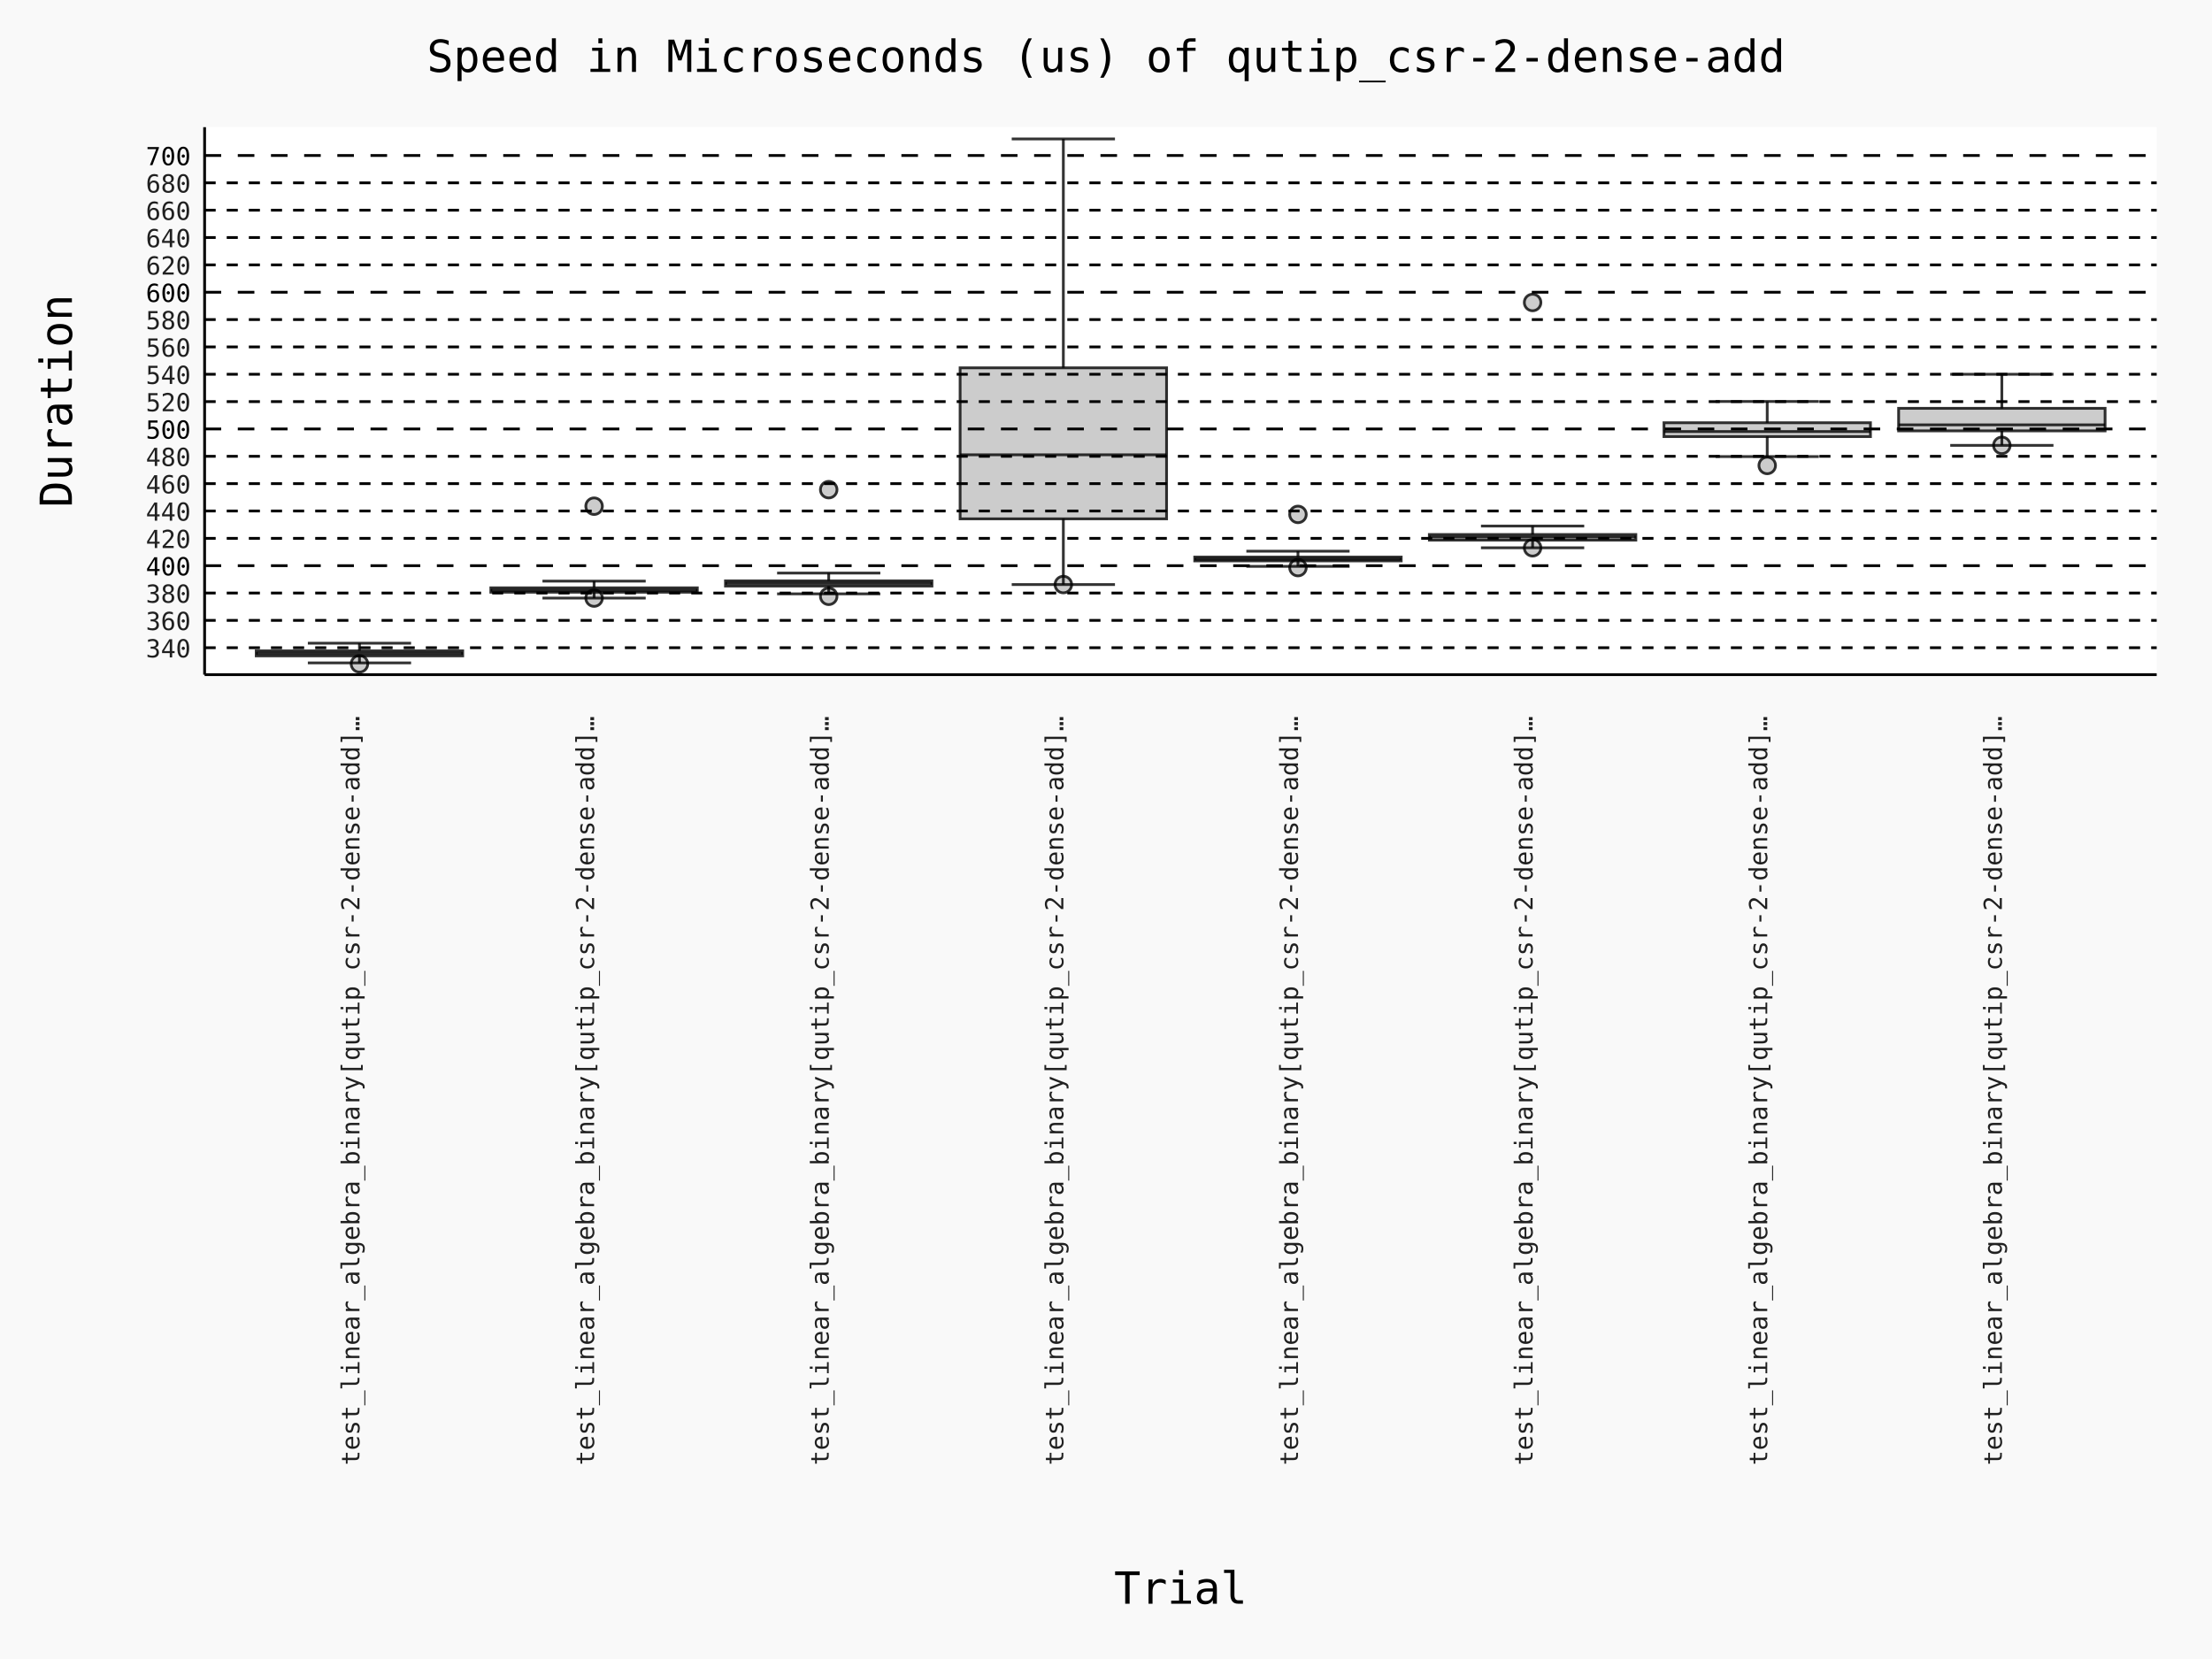
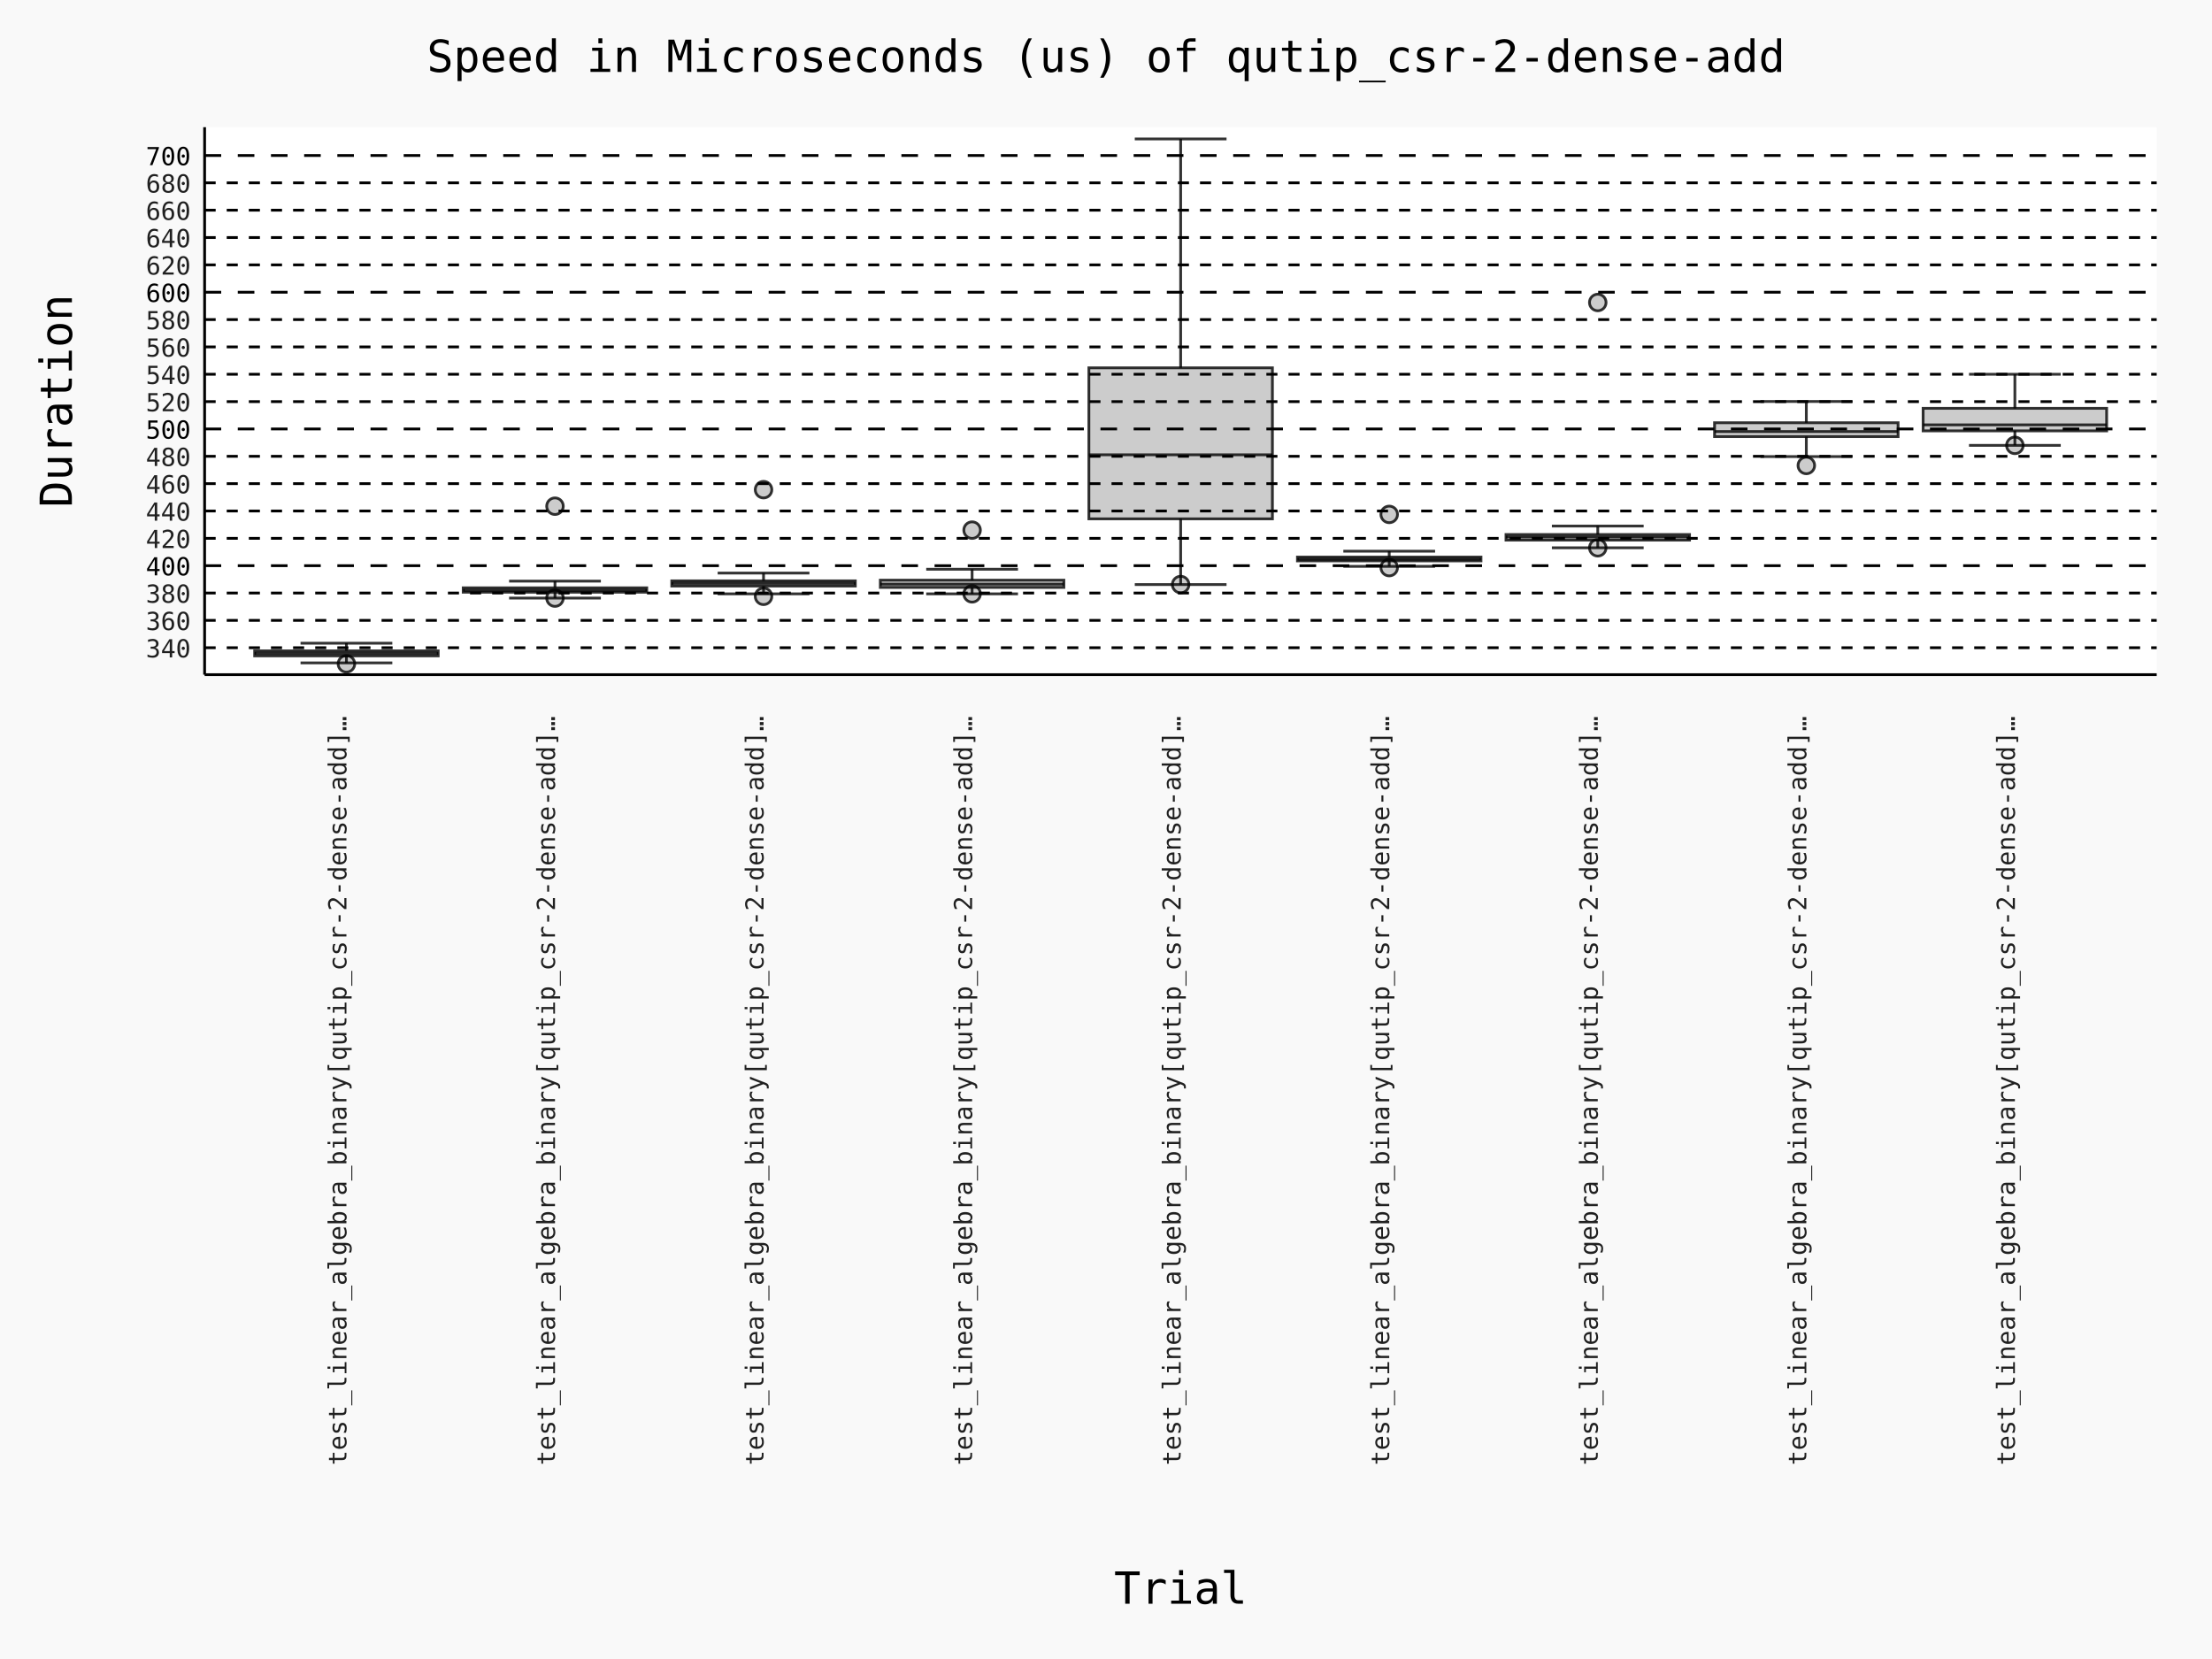
- <svg xmlns="http://www.w3.org/2000/svg" id="chart-f959a173-8572-4ef2-92c7-f373824b4426" class="pygal-chart" viewBox="0 0 800 600">
+ <svg xmlns="http://www.w3.org/2000/svg" id="chart-ed45770c-19b3-4fe8-aa9b-e4456712452d" class="pygal-chart" viewBox="0 0 800 600">
  <defs>
-     <style type="text/css">#chart-f959a173-8572-4ef2-92c7-f373824b4426{-webkit-user-select:none;-webkit-font-smoothing:antialiased;font-family:Consolas,"Deja Vu Sans Mono","Bitstream Vera Sans Mono","Courier New",monospace}#chart-f959a173-8572-4ef2-92c7-f373824b4426 .title{font-family:Consolas,"Deja Vu Sans Mono","Bitstream Vera Sans Mono","Courier New",monospace;font-size:16px}#chart-f959a173-8572-4ef2-92c7-f373824b4426 .legends .legend text{font-family:Consolas,"Deja Vu Sans Mono","Bitstream Vera Sans Mono","Courier New",monospace;font-size:14px}#chart-f959a173-8572-4ef2-92c7-f373824b4426 .axis text{font-family:Consolas,"Deja Vu Sans Mono","Bitstream Vera Sans Mono","Courier New",monospace;font-size:10px}#chart-f959a173-8572-4ef2-92c7-f373824b4426 .axis text.major{font-family:Consolas,"Deja Vu Sans Mono","Bitstream Vera Sans Mono","Courier New",monospace;font-size:10px}#chart-f959a173-8572-4ef2-92c7-f373824b4426 .text-overlay text.value{font-family:Consolas,"Deja Vu Sans Mono","Bitstream Vera Sans Mono","Courier New",monospace;font-size:16px}#chart-f959a173-8572-4ef2-92c7-f373824b4426 .text-overlay text.label{font-family:Consolas,"Deja Vu Sans Mono","Bitstream Vera Sans Mono","Courier New",monospace;font-size:10px}#chart-f959a173-8572-4ef2-92c7-f373824b4426 .tooltip{font-family:Consolas,"Deja Vu Sans Mono","Bitstream Vera Sans Mono","Courier New",monospace;font-size:14px}#chart-f959a173-8572-4ef2-92c7-f373824b4426 text.no_data{font-family:Consolas,"Deja Vu Sans Mono","Bitstream Vera Sans Mono","Courier New",monospace;font-size:64px}
- #chart-f959a173-8572-4ef2-92c7-f373824b4426{background-color:rgba(249,249,249,1)}#chart-f959a173-8572-4ef2-92c7-f373824b4426 path,#chart-f959a173-8572-4ef2-92c7-f373824b4426 line,#chart-f959a173-8572-4ef2-92c7-f373824b4426 rect,#chart-f959a173-8572-4ef2-92c7-f373824b4426 circle{-webkit-transition:150ms;-moz-transition:150ms;transition:150ms}#chart-f959a173-8572-4ef2-92c7-f373824b4426 .graph &gt; .background{fill:rgba(249,249,249,1)}#chart-f959a173-8572-4ef2-92c7-f373824b4426 .plot &gt; .background{fill:rgba(255,255,255,1)}#chart-f959a173-8572-4ef2-92c7-f373824b4426 .graph{fill:rgba(0,0,0,.87)}#chart-f959a173-8572-4ef2-92c7-f373824b4426 text.no_data{fill:rgba(0,0,0,1)}#chart-f959a173-8572-4ef2-92c7-f373824b4426 .title{fill:rgba(0,0,0,1)}#chart-f959a173-8572-4ef2-92c7-f373824b4426 .legends .legend text{fill:rgba(0,0,0,.87)}#chart-f959a173-8572-4ef2-92c7-f373824b4426 .legends .legend:hover text{fill:rgba(0,0,0,1)}#chart-f959a173-8572-4ef2-92c7-f373824b4426 .axis .line{stroke:rgba(0,0,0,1)}#chart-f959a173-8572-4ef2-92c7-f373824b4426 .axis .guide.line{stroke:rgba(0,0,0,.54)}#chart-f959a173-8572-4ef2-92c7-f373824b4426 .axis .major.line{stroke:rgba(0,0,0,.87)}#chart-f959a173-8572-4ef2-92c7-f373824b4426 .axis text.major{fill:rgba(0,0,0,1)}#chart-f959a173-8572-4ef2-92c7-f373824b4426 .axis.y .guides:hover .guide.line,#chart-f959a173-8572-4ef2-92c7-f373824b4426 .line-graph .axis.x .guides:hover .guide.line,#chart-f959a173-8572-4ef2-92c7-f373824b4426 .stackedline-graph .axis.x .guides:hover .guide.line,#chart-f959a173-8572-4ef2-92c7-f373824b4426 .xy-graph .axis.x .guides:hover .guide.line{stroke:rgba(0,0,0,1)}#chart-f959a173-8572-4ef2-92c7-f373824b4426 .axis .guides:hover text{fill:rgba(0,0,0,1)}#chart-f959a173-8572-4ef2-92c7-f373824b4426 .reactive{fill-opacity:.7;stroke-opacity:.8;stroke-width:1}#chart-f959a173-8572-4ef2-92c7-f373824b4426 .ci{stroke:rgba(0,0,0,.87)}#chart-f959a173-8572-4ef2-92c7-f373824b4426 .reactive.active,#chart-f959a173-8572-4ef2-92c7-f373824b4426 .active .reactive{fill-opacity:.8;stroke-opacity:.9;stroke-width:4}#chart-f959a173-8572-4ef2-92c7-f373824b4426 .ci .reactive.active{stroke-width:1.5}#chart-f959a173-8572-4ef2-92c7-f373824b4426 .series text{fill:rgba(0,0,0,1)}#chart-f959a173-8572-4ef2-92c7-f373824b4426 .tooltip rect{fill:rgba(255,255,255,1);stroke:rgba(0,0,0,1);-webkit-transition:opacity 150ms;-moz-transition:opacity 150ms;transition:opacity 150ms}#chart-f959a173-8572-4ef2-92c7-f373824b4426 .tooltip .label{fill:rgba(0,0,0,.87)}#chart-f959a173-8572-4ef2-92c7-f373824b4426 .tooltip .label{fill:rgba(0,0,0,.87)}#chart-f959a173-8572-4ef2-92c7-f373824b4426 .tooltip .legend{font-size:.8em;fill:rgba(0,0,0,.54)}#chart-f959a173-8572-4ef2-92c7-f373824b4426 .tooltip .x_label{font-size:.6em;fill:rgba(0,0,0,1)}#chart-f959a173-8572-4ef2-92c7-f373824b4426 .tooltip .xlink{font-size:.5em;text-decoration:underline}#chart-f959a173-8572-4ef2-92c7-f373824b4426 .tooltip .value{font-size:1.5em}#chart-f959a173-8572-4ef2-92c7-f373824b4426 .bound{font-size:.5em}#chart-f959a173-8572-4ef2-92c7-f373824b4426 .max-value{font-size:.75em;fill:rgba(0,0,0,.54)}#chart-f959a173-8572-4ef2-92c7-f373824b4426 .map-element{fill:rgba(255,255,255,1);stroke:rgba(0,0,0,.54) !important}#chart-f959a173-8572-4ef2-92c7-f373824b4426 .map-element .reactive{fill-opacity:inherit;stroke-opacity:inherit}#chart-f959a173-8572-4ef2-92c7-f373824b4426 .color-0,#chart-f959a173-8572-4ef2-92c7-f373824b4426 .color-0 a:visited{stroke:#000000;fill:#000000}#chart-f959a173-8572-4ef2-92c7-f373824b4426 .color-1,#chart-f959a173-8572-4ef2-92c7-f373824b4426 .color-1 a:visited{stroke:#000000;fill:#000000}#chart-f959a173-8572-4ef2-92c7-f373824b4426 .color-2,#chart-f959a173-8572-4ef2-92c7-f373824b4426 .color-2 a:visited{stroke:#000000;fill:#000000}#chart-f959a173-8572-4ef2-92c7-f373824b4426 .color-3,#chart-f959a173-8572-4ef2-92c7-f373824b4426 .color-3 a:visited{stroke:#000000;fill:#000000}#chart-f959a173-8572-4ef2-92c7-f373824b4426 .color-4,#chart-f959a173-8572-4ef2-92c7-f373824b4426 .color-4 a:visited{stroke:#000000;fill:#000000}#chart-f959a173-8572-4ef2-92c7-f373824b4426 .color-5,#chart-f959a173-8572-4ef2-92c7-f373824b4426 .color-5 a:visited{stroke:#000000;fill:#000000}#chart-f959a173-8572-4ef2-92c7-f373824b4426 .color-6,#chart-f959a173-8572-4ef2-92c7-f373824b4426 .color-6 a:visited{stroke:#000000;fill:#000000}#chart-f959a173-8572-4ef2-92c7-f373824b4426 .color-7,#chart-f959a173-8572-4ef2-92c7-f373824b4426 .color-7 a:visited{stroke:#000000;fill:#000000}#chart-f959a173-8572-4ef2-92c7-f373824b4426 .text-overlay .color-0 text{fill:white}#chart-f959a173-8572-4ef2-92c7-f373824b4426 .text-overlay .color-1 text{fill:white}#chart-f959a173-8572-4ef2-92c7-f373824b4426 .text-overlay .color-2 text{fill:white}#chart-f959a173-8572-4ef2-92c7-f373824b4426 .text-overlay .color-3 text{fill:white}#chart-f959a173-8572-4ef2-92c7-f373824b4426 .text-overlay .color-4 text{fill:white}#chart-f959a173-8572-4ef2-92c7-f373824b4426 .text-overlay .color-5 text{fill:white}#chart-f959a173-8572-4ef2-92c7-f373824b4426 .text-overlay .color-6 text{fill:white}#chart-f959a173-8572-4ef2-92c7-f373824b4426 .text-overlay .color-7 text{fill:white}
- #chart-f959a173-8572-4ef2-92c7-f373824b4426 text.no_data{text-anchor:middle}#chart-f959a173-8572-4ef2-92c7-f373824b4426 .guide.line{fill:none}#chart-f959a173-8572-4ef2-92c7-f373824b4426 .centered{text-anchor:middle}#chart-f959a173-8572-4ef2-92c7-f373824b4426 .title{text-anchor:middle}#chart-f959a173-8572-4ef2-92c7-f373824b4426 .legends .legend text{fill-opacity:1}#chart-f959a173-8572-4ef2-92c7-f373824b4426 .axis.x text{text-anchor:middle}#chart-f959a173-8572-4ef2-92c7-f373824b4426 .axis.x:not(.web) text[transform]{text-anchor:start}#chart-f959a173-8572-4ef2-92c7-f373824b4426 .axis.x:not(.web) text[transform].backwards{text-anchor:end}#chart-f959a173-8572-4ef2-92c7-f373824b4426 .axis.y text{text-anchor:end}#chart-f959a173-8572-4ef2-92c7-f373824b4426 .axis.y text[transform].backwards{text-anchor:start}#chart-f959a173-8572-4ef2-92c7-f373824b4426 .axis.y2 text{text-anchor:start}#chart-f959a173-8572-4ef2-92c7-f373824b4426 .axis.y2 text[transform].backwards{text-anchor:end}#chart-f959a173-8572-4ef2-92c7-f373824b4426 .axis .guide.line{stroke-dasharray:4,4;stroke:black}#chart-f959a173-8572-4ef2-92c7-f373824b4426 .axis .major.guide.line{stroke-dasharray:6,6;stroke:black}#chart-f959a173-8572-4ef2-92c7-f373824b4426 .horizontal .axis.y .guide.line,#chart-f959a173-8572-4ef2-92c7-f373824b4426 .horizontal .axis.y2 .guide.line,#chart-f959a173-8572-4ef2-92c7-f373824b4426 .vertical .axis.x .guide.line{opacity:0}#chart-f959a173-8572-4ef2-92c7-f373824b4426 .horizontal .axis.always_show .guide.line,#chart-f959a173-8572-4ef2-92c7-f373824b4426 .vertical .axis.always_show .guide.line{opacity:1 !important}#chart-f959a173-8572-4ef2-92c7-f373824b4426 .axis.y .guides:hover .guide.line,#chart-f959a173-8572-4ef2-92c7-f373824b4426 .axis.y2 .guides:hover .guide.line,#chart-f959a173-8572-4ef2-92c7-f373824b4426 .axis.x .guides:hover .guide.line{opacity:1}#chart-f959a173-8572-4ef2-92c7-f373824b4426 .axis .guides:hover text{opacity:1}#chart-f959a173-8572-4ef2-92c7-f373824b4426 .nofill{fill:none}#chart-f959a173-8572-4ef2-92c7-f373824b4426 .subtle-fill{fill-opacity:.2}#chart-f959a173-8572-4ef2-92c7-f373824b4426 .dot{stroke-width:1px;fill-opacity:1;stroke-opacity:1}#chart-f959a173-8572-4ef2-92c7-f373824b4426 .dot.active{stroke-width:5px}#chart-f959a173-8572-4ef2-92c7-f373824b4426 .dot.negative{fill:transparent}#chart-f959a173-8572-4ef2-92c7-f373824b4426 text,#chart-f959a173-8572-4ef2-92c7-f373824b4426 tspan{stroke:none !important}#chart-f959a173-8572-4ef2-92c7-f373824b4426 .series text.active{opacity:1}#chart-f959a173-8572-4ef2-92c7-f373824b4426 .tooltip rect{fill-opacity:.95;stroke-width:.5}#chart-f959a173-8572-4ef2-92c7-f373824b4426 .tooltip text{fill-opacity:1}#chart-f959a173-8572-4ef2-92c7-f373824b4426 .showable{visibility:hidden}#chart-f959a173-8572-4ef2-92c7-f373824b4426 .showable.shown{visibility:visible}#chart-f959a173-8572-4ef2-92c7-f373824b4426 .gauge-background{fill:rgba(229,229,229,1);stroke:none}#chart-f959a173-8572-4ef2-92c7-f373824b4426 .bg-lines{stroke:rgba(249,249,249,1);stroke-width:2px}
+     <style type="text/css">#chart-ed45770c-19b3-4fe8-aa9b-e4456712452d{-webkit-user-select:none;-webkit-font-smoothing:antialiased;font-family:Consolas,"Deja Vu Sans Mono","Bitstream Vera Sans Mono","Courier New",monospace}#chart-ed45770c-19b3-4fe8-aa9b-e4456712452d .title{font-family:Consolas,"Deja Vu Sans Mono","Bitstream Vera Sans Mono","Courier New",monospace;font-size:16px}#chart-ed45770c-19b3-4fe8-aa9b-e4456712452d .legends .legend text{font-family:Consolas,"Deja Vu Sans Mono","Bitstream Vera Sans Mono","Courier New",monospace;font-size:14px}#chart-ed45770c-19b3-4fe8-aa9b-e4456712452d .axis text{font-family:Consolas,"Deja Vu Sans Mono","Bitstream Vera Sans Mono","Courier New",monospace;font-size:10px}#chart-ed45770c-19b3-4fe8-aa9b-e4456712452d .axis text.major{font-family:Consolas,"Deja Vu Sans Mono","Bitstream Vera Sans Mono","Courier New",monospace;font-size:10px}#chart-ed45770c-19b3-4fe8-aa9b-e4456712452d .text-overlay text.value{font-family:Consolas,"Deja Vu Sans Mono","Bitstream Vera Sans Mono","Courier New",monospace;font-size:16px}#chart-ed45770c-19b3-4fe8-aa9b-e4456712452d .text-overlay text.label{font-family:Consolas,"Deja Vu Sans Mono","Bitstream Vera Sans Mono","Courier New",monospace;font-size:10px}#chart-ed45770c-19b3-4fe8-aa9b-e4456712452d .tooltip{font-family:Consolas,"Deja Vu Sans Mono","Bitstream Vera Sans Mono","Courier New",monospace;font-size:14px}#chart-ed45770c-19b3-4fe8-aa9b-e4456712452d text.no_data{font-family:Consolas,"Deja Vu Sans Mono","Bitstream Vera Sans Mono","Courier New",monospace;font-size:64px}
+ #chart-ed45770c-19b3-4fe8-aa9b-e4456712452d{background-color:rgba(249,249,249,1)}#chart-ed45770c-19b3-4fe8-aa9b-e4456712452d path,#chart-ed45770c-19b3-4fe8-aa9b-e4456712452d line,#chart-ed45770c-19b3-4fe8-aa9b-e4456712452d rect,#chart-ed45770c-19b3-4fe8-aa9b-e4456712452d circle{-webkit-transition:150ms;-moz-transition:150ms;transition:150ms}#chart-ed45770c-19b3-4fe8-aa9b-e4456712452d .graph &gt; .background{fill:rgba(249,249,249,1)}#chart-ed45770c-19b3-4fe8-aa9b-e4456712452d .plot &gt; .background{fill:rgba(255,255,255,1)}#chart-ed45770c-19b3-4fe8-aa9b-e4456712452d .graph{fill:rgba(0,0,0,.87)}#chart-ed45770c-19b3-4fe8-aa9b-e4456712452d text.no_data{fill:rgba(0,0,0,1)}#chart-ed45770c-19b3-4fe8-aa9b-e4456712452d .title{fill:rgba(0,0,0,1)}#chart-ed45770c-19b3-4fe8-aa9b-e4456712452d .legends .legend text{fill:rgba(0,0,0,.87)}#chart-ed45770c-19b3-4fe8-aa9b-e4456712452d .legends .legend:hover text{fill:rgba(0,0,0,1)}#chart-ed45770c-19b3-4fe8-aa9b-e4456712452d .axis .line{stroke:rgba(0,0,0,1)}#chart-ed45770c-19b3-4fe8-aa9b-e4456712452d .axis .guide.line{stroke:rgba(0,0,0,.54)}#chart-ed45770c-19b3-4fe8-aa9b-e4456712452d .axis .major.line{stroke:rgba(0,0,0,.87)}#chart-ed45770c-19b3-4fe8-aa9b-e4456712452d .axis text.major{fill:rgba(0,0,0,1)}#chart-ed45770c-19b3-4fe8-aa9b-e4456712452d .axis.y .guides:hover .guide.line,#chart-ed45770c-19b3-4fe8-aa9b-e4456712452d .line-graph .axis.x .guides:hover .guide.line,#chart-ed45770c-19b3-4fe8-aa9b-e4456712452d .stackedline-graph .axis.x .guides:hover .guide.line,#chart-ed45770c-19b3-4fe8-aa9b-e4456712452d .xy-graph .axis.x .guides:hover .guide.line{stroke:rgba(0,0,0,1)}#chart-ed45770c-19b3-4fe8-aa9b-e4456712452d .axis .guides:hover text{fill:rgba(0,0,0,1)}#chart-ed45770c-19b3-4fe8-aa9b-e4456712452d .reactive{fill-opacity:.7;stroke-opacity:.8;stroke-width:1}#chart-ed45770c-19b3-4fe8-aa9b-e4456712452d .ci{stroke:rgba(0,0,0,.87)}#chart-ed45770c-19b3-4fe8-aa9b-e4456712452d .reactive.active,#chart-ed45770c-19b3-4fe8-aa9b-e4456712452d .active .reactive{fill-opacity:.8;stroke-opacity:.9;stroke-width:4}#chart-ed45770c-19b3-4fe8-aa9b-e4456712452d .ci .reactive.active{stroke-width:1.5}#chart-ed45770c-19b3-4fe8-aa9b-e4456712452d .series text{fill:rgba(0,0,0,1)}#chart-ed45770c-19b3-4fe8-aa9b-e4456712452d .tooltip rect{fill:rgba(255,255,255,1);stroke:rgba(0,0,0,1);-webkit-transition:opacity 150ms;-moz-transition:opacity 150ms;transition:opacity 150ms}#chart-ed45770c-19b3-4fe8-aa9b-e4456712452d .tooltip .label{fill:rgba(0,0,0,.87)}#chart-ed45770c-19b3-4fe8-aa9b-e4456712452d .tooltip .label{fill:rgba(0,0,0,.87)}#chart-ed45770c-19b3-4fe8-aa9b-e4456712452d .tooltip .legend{font-size:.8em;fill:rgba(0,0,0,.54)}#chart-ed45770c-19b3-4fe8-aa9b-e4456712452d .tooltip .x_label{font-size:.6em;fill:rgba(0,0,0,1)}#chart-ed45770c-19b3-4fe8-aa9b-e4456712452d .tooltip .xlink{font-size:.5em;text-decoration:underline}#chart-ed45770c-19b3-4fe8-aa9b-e4456712452d .tooltip .value{font-size:1.5em}#chart-ed45770c-19b3-4fe8-aa9b-e4456712452d .bound{font-size:.5em}#chart-ed45770c-19b3-4fe8-aa9b-e4456712452d .max-value{font-size:.75em;fill:rgba(0,0,0,.54)}#chart-ed45770c-19b3-4fe8-aa9b-e4456712452d .map-element{fill:rgba(255,255,255,1);stroke:rgba(0,0,0,.54) !important}#chart-ed45770c-19b3-4fe8-aa9b-e4456712452d .map-element .reactive{fill-opacity:inherit;stroke-opacity:inherit}#chart-ed45770c-19b3-4fe8-aa9b-e4456712452d .color-0,#chart-ed45770c-19b3-4fe8-aa9b-e4456712452d .color-0 a:visited{stroke:#000000;fill:#000000}#chart-ed45770c-19b3-4fe8-aa9b-e4456712452d .color-1,#chart-ed45770c-19b3-4fe8-aa9b-e4456712452d .color-1 a:visited{stroke:#000000;fill:#000000}#chart-ed45770c-19b3-4fe8-aa9b-e4456712452d .color-2,#chart-ed45770c-19b3-4fe8-aa9b-e4456712452d .color-2 a:visited{stroke:#000000;fill:#000000}#chart-ed45770c-19b3-4fe8-aa9b-e4456712452d .color-3,#chart-ed45770c-19b3-4fe8-aa9b-e4456712452d .color-3 a:visited{stroke:#000000;fill:#000000}#chart-ed45770c-19b3-4fe8-aa9b-e4456712452d .color-4,#chart-ed45770c-19b3-4fe8-aa9b-e4456712452d .color-4 a:visited{stroke:#000000;fill:#000000}#chart-ed45770c-19b3-4fe8-aa9b-e4456712452d .color-5,#chart-ed45770c-19b3-4fe8-aa9b-e4456712452d .color-5 a:visited{stroke:#000000;fill:#000000}#chart-ed45770c-19b3-4fe8-aa9b-e4456712452d .color-6,#chart-ed45770c-19b3-4fe8-aa9b-e4456712452d .color-6 a:visited{stroke:#000000;fill:#000000}#chart-ed45770c-19b3-4fe8-aa9b-e4456712452d .color-7,#chart-ed45770c-19b3-4fe8-aa9b-e4456712452d .color-7 a:visited{stroke:#000000;fill:#000000}#chart-ed45770c-19b3-4fe8-aa9b-e4456712452d .color-8,#chart-ed45770c-19b3-4fe8-aa9b-e4456712452d .color-8 a:visited{stroke:#000000;fill:#000000}#chart-ed45770c-19b3-4fe8-aa9b-e4456712452d .text-overlay .color-0 text{fill:white}#chart-ed45770c-19b3-4fe8-aa9b-e4456712452d .text-overlay .color-1 text{fill:white}#chart-ed45770c-19b3-4fe8-aa9b-e4456712452d .text-overlay .color-2 text{fill:white}#chart-ed45770c-19b3-4fe8-aa9b-e4456712452d .text-overlay .color-3 text{fill:white}#chart-ed45770c-19b3-4fe8-aa9b-e4456712452d .text-overlay .color-4 text{fill:white}#chart-ed45770c-19b3-4fe8-aa9b-e4456712452d .text-overlay .color-5 text{fill:white}#chart-ed45770c-19b3-4fe8-aa9b-e4456712452d .text-overlay .color-6 text{fill:white}#chart-ed45770c-19b3-4fe8-aa9b-e4456712452d .text-overlay .color-7 text{fill:white}#chart-ed45770c-19b3-4fe8-aa9b-e4456712452d .text-overlay .color-8 text{fill:white}
+ #chart-ed45770c-19b3-4fe8-aa9b-e4456712452d text.no_data{text-anchor:middle}#chart-ed45770c-19b3-4fe8-aa9b-e4456712452d .guide.line{fill:none}#chart-ed45770c-19b3-4fe8-aa9b-e4456712452d .centered{text-anchor:middle}#chart-ed45770c-19b3-4fe8-aa9b-e4456712452d .title{text-anchor:middle}#chart-ed45770c-19b3-4fe8-aa9b-e4456712452d .legends .legend text{fill-opacity:1}#chart-ed45770c-19b3-4fe8-aa9b-e4456712452d .axis.x text{text-anchor:middle}#chart-ed45770c-19b3-4fe8-aa9b-e4456712452d .axis.x:not(.web) text[transform]{text-anchor:start}#chart-ed45770c-19b3-4fe8-aa9b-e4456712452d .axis.x:not(.web) text[transform].backwards{text-anchor:end}#chart-ed45770c-19b3-4fe8-aa9b-e4456712452d .axis.y text{text-anchor:end}#chart-ed45770c-19b3-4fe8-aa9b-e4456712452d .axis.y text[transform].backwards{text-anchor:start}#chart-ed45770c-19b3-4fe8-aa9b-e4456712452d .axis.y2 text{text-anchor:start}#chart-ed45770c-19b3-4fe8-aa9b-e4456712452d .axis.y2 text[transform].backwards{text-anchor:end}#chart-ed45770c-19b3-4fe8-aa9b-e4456712452d .axis .guide.line{stroke-dasharray:4,4;stroke:black}#chart-ed45770c-19b3-4fe8-aa9b-e4456712452d .axis .major.guide.line{stroke-dasharray:6,6;stroke:black}#chart-ed45770c-19b3-4fe8-aa9b-e4456712452d .horizontal .axis.y .guide.line,#chart-ed45770c-19b3-4fe8-aa9b-e4456712452d .horizontal .axis.y2 .guide.line,#chart-ed45770c-19b3-4fe8-aa9b-e4456712452d .vertical .axis.x .guide.line{opacity:0}#chart-ed45770c-19b3-4fe8-aa9b-e4456712452d .horizontal .axis.always_show .guide.line,#chart-ed45770c-19b3-4fe8-aa9b-e4456712452d .vertical .axis.always_show .guide.line{opacity:1 !important}#chart-ed45770c-19b3-4fe8-aa9b-e4456712452d .axis.y .guides:hover .guide.line,#chart-ed45770c-19b3-4fe8-aa9b-e4456712452d .axis.y2 .guides:hover .guide.line,#chart-ed45770c-19b3-4fe8-aa9b-e4456712452d .axis.x .guides:hover .guide.line{opacity:1}#chart-ed45770c-19b3-4fe8-aa9b-e4456712452d .axis .guides:hover text{opacity:1}#chart-ed45770c-19b3-4fe8-aa9b-e4456712452d .nofill{fill:none}#chart-ed45770c-19b3-4fe8-aa9b-e4456712452d .subtle-fill{fill-opacity:.2}#chart-ed45770c-19b3-4fe8-aa9b-e4456712452d .dot{stroke-width:1px;fill-opacity:1;stroke-opacity:1}#chart-ed45770c-19b3-4fe8-aa9b-e4456712452d .dot.active{stroke-width:5px}#chart-ed45770c-19b3-4fe8-aa9b-e4456712452d .dot.negative{fill:transparent}#chart-ed45770c-19b3-4fe8-aa9b-e4456712452d text,#chart-ed45770c-19b3-4fe8-aa9b-e4456712452d tspan{stroke:none !important}#chart-ed45770c-19b3-4fe8-aa9b-e4456712452d .series text.active{opacity:1}#chart-ed45770c-19b3-4fe8-aa9b-e4456712452d .tooltip rect{fill-opacity:.95;stroke-width:.5}#chart-ed45770c-19b3-4fe8-aa9b-e4456712452d .tooltip text{fill-opacity:1}#chart-ed45770c-19b3-4fe8-aa9b-e4456712452d .showable{visibility:hidden}#chart-ed45770c-19b3-4fe8-aa9b-e4456712452d .showable.shown{visibility:visible}#chart-ed45770c-19b3-4fe8-aa9b-e4456712452d .gauge-background{fill:rgba(229,229,229,1);stroke:none}#chart-ed45770c-19b3-4fe8-aa9b-e4456712452d .bg-lines{stroke:rgba(249,249,249,1);stroke-width:2px}
.tooltip .value{font-size:1em !important}.axis text{font-size:9px !important}</style>
  </defs>
  <g class="graph custombox-graph vertical">
    <rect x="0" y="0" width="800" height="600" class="background" />
    <g transform="translate(74, 46)" class="plot">
      <rect x="0" y="0" width="706.0" height="198.0" class="background" />
      <g class="axis y always_show">
        <path d="M0 198 h706" class="line" />
        <g class="guides">
          <path d="M0 188.258 h706" class="guide line" />
          <text x="-5" y="191.758" class="">340</text>
        </g>
        <g class="guides">
          <path d="M0 178.368 h706" class="guide line" />
          <text x="-5" y="181.868" class="">360</text>
        </g>
        <g class="guides">
          <path d="M0 168.478 h706" class="guide line" />
          <text x="-5" y="171.978" class="">380</text>
        </g>
        <g class="guides">
          <path d="M0 158.588 h706" class="major guide line" />
          <text x="-5" y="162.088" class="major">400</text>
        </g>
        <g class="guides">
          <path d="M0 148.698 h706" class="guide line" />
          <text x="-5" y="152.198" class="">420</text>
        </g>
        <g class="guides">
          <path d="M0 138.808 h706" class="guide line" />
          <text x="-5" y="142.308" class="">440</text>
        </g>
        <g class="guides">
          <path d="M0 128.918 h706" class="guide line" />
          <text x="-5" y="132.418" class="">460</text>
        </g>
        <g class="guides">
          <path d="M0 119.027 h706" class="guide line" />
          <text x="-5" y="122.527" class="">480</text>
        </g>
        <g class="guides">
          <path d="M0 109.137 h706" class="major guide line" />
          <text x="-5" y="112.637" class="major">500</text>
        </g>
        <g class="guides">
          <path d="M0 99.247 h706" class="guide line" />
          <text x="-5" y="102.747" class="">520</text>
        </g>
        <g class="guides">
          <path d="M0 89.357 h706" class="guide line" />
          <text x="-5" y="92.857" class="">540</text>
        </g>
        <g class="guides">
          <path d="M0 79.467 h706" class="guide line" />
          <text x="-5" y="82.967" class="">560</text>
        </g>
        <g class="guides">
          <path d="M0 69.577 h706" class="guide line" />
          <text x="-5" y="73.077" class="">580</text>
        </g>
        <g class="guides">
          <path d="M0 59.687 h706" class="major guide line" />
          <text x="-5" y="63.187" class="major">600</text>
        </g>
        <g class="guides">
          <path d="M0 49.797 h706" class="guide line" />
          <text x="-5" y="53.297" class="">620</text>
        </g>
        <g class="guides">
          <path d="M0 39.907 h706" class="guide line" />
          <text x="-5" y="43.407" class="">640</text>
        </g>
        <g class="guides">
          <path d="M0 30.016 h706" class="guide line" />
          <text x="-5" y="33.516" class="">660</text>
        </g>
        <g class="guides">
          <path d="M0 20.126 h706" class="guide line" />
          <text x="-5" y="23.626" class="">680</text>
        </g>
        <g class="guides">
          <path d="M0 10.236 h706" class="major guide line" />
          <text x="-5" y="13.736" class="major">700</text>
        </g>
      </g>
      <g class="axis x">
        <path d="M0 0 v198" class="line" />
        <g class="guides">
-           <path d="M56.005 0 v198" class="guide line" />
-           <text x="56.005" y="213.0" class="backwards" transform="rotate(270 56.00481 213)">test_linear_algebra_binary[qutip_csr-2-dense-add]…</text>
-         </g>
-         <g class="guides">
-           <path d="M140.861 0 v198" class="guide line" />
-           <text x="140.861" y="213.0" class="backwards" transform="rotate(270 140.8606 213)">test_linear_algebra_binary[qutip_csr-2-dense-add]…</text>
-         </g>
-         <g class="guides">
-           <path d="M225.716 0 v198" class="guide line" />
-           <text x="225.716" y="213.0" class="backwards" transform="rotate(270 225.7163 213)">test_linear_algebra_binary[qutip_csr-2-dense-add]…</text>
-         </g>
-         <g class="guides">
-           <path d="M310.572 0 v198" class="guide line" />
-           <text x="310.572" y="213.0" class="backwards" transform="rotate(270 310.5721 213)">test_linear_algebra_binary[qutip_csr-2-dense-add]…</text>
-         </g>
-         <g class="guides">
-           <path d="M395.428 0 v198" class="guide line" />
-           <text x="395.428" y="213.0" class="backwards" transform="rotate(270 395.4279 213)">test_linear_algebra_binary[qutip_csr-2-dense-add]…</text>
-         </g>
-         <g class="guides">
-           <path d="M480.284 0 v198" class="guide line" />
-           <text x="480.284" y="213.0" class="backwards" transform="rotate(270 480.2837 213)">test_linear_algebra_binary[qutip_csr-2-dense-add]…</text>
-         </g>
-         <g class="guides">
-           <path d="M565.139 0 v198" class="guide line" />
-           <text x="565.139" y="213.0" class="backwards" transform="rotate(270 565.1394 213)">test_linear_algebra_binary[qutip_csr-2-dense-add]…</text>
-         </g>
-         <g class="guides">
-           <path d="M649.995 0 v198" class="guide line" />
-           <text x="649.995" y="213.0" class="backwards" transform="rotate(270 649.9952 213)">test_linear_algebra_binary[qutip_csr-2-dense-add]…</text>
+           <path d="M51.291 0 v198" class="guide line" />
+           <text x="51.291" y="213.0" class="backwards" transform="rotate(270 51.2906 213)">test_linear_algebra_binary[qutip_csr-2-dense-add]…</text>
+         </g>
+         <g class="guides">
+           <path d="M126.718 0 v198" class="guide line" />
+           <text x="126.718" y="213.0" class="backwards" transform="rotate(270 126.7179 213)">test_linear_algebra_binary[qutip_csr-2-dense-add]…</text>
+         </g>
+         <g class="guides">
+           <path d="M202.145 0 v198" class="guide line" />
+           <text x="202.145" y="213.0" class="backwards" transform="rotate(270 202.1453 213)">test_linear_algebra_binary[qutip_csr-2-dense-add]…</text>
+         </g>
+         <g class="guides">
+           <path d="M277.573 0 v198" class="guide line" />
+           <text x="277.573" y="213.0" class="backwards" transform="rotate(270 277.5727 213)">test_linear_algebra_binary[qutip_csr-2-dense-add]…</text>
+         </g>
+         <g class="guides">
+           <path d="M353 0 v198" class="guide line" />
+           <text x="353.0" y="213.0" class="backwards" transform="rotate(270 353 213)">test_linear_algebra_binary[qutip_csr-2-dense-add]…</text>
+         </g>
+         <g class="guides">
+           <path d="M428.427 0 v198" class="guide line" />
+           <text x="428.427" y="213.0" class="backwards" transform="rotate(270 428.4273 213)">test_linear_algebra_binary[qutip_csr-2-dense-add]…</text>
+         </g>
+         <g class="guides">
+           <path d="M503.855 0 v198" class="guide line" />
+           <text x="503.855" y="213.0" class="backwards" transform="rotate(270 503.8547 213)">test_linear_algebra_binary[qutip_csr-2-dense-add]…</text>
+         </g>
+         <g class="guides">
+           <path d="M579.282 0 v198" class="guide line" />
+           <text x="579.282" y="213.0" class="backwards" transform="rotate(270 579.2821 213)">test_linear_algebra_binary[qutip_csr-2-dense-add]…</text>
+         </g>
+         <g class="guides">
+           <path d="M654.709 0 v198" class="guide line" />
+           <text x="654.709" y="213.0" class="backwards" transform="rotate(270 654.7094 213)">test_linear_algebra_binary[qutip_csr-2-dense-add]…</text>
        </g>
      </g>
      <g class="series serie-0 color-0">
        <g class="boxes">
          <g class="box">
-             <path stroke-width="3" d="M37.337 193.744 L74.673 193.744" class="reactive tooltip-trigger" />
-             <path stroke-width="3" d="M18.668 190.282 L93.341 190.282" class="reactive tooltip-trigger" />
-             <path stroke-width="3" d="M37.337 186.623 L74.673 186.623" class="reactive tooltip-trigger" />
-             <path stroke-width="2" d="M56.005 193.744 L56.005 191.21" class="reactive tooltip-trigger" />
-             <path stroke-width="2" d="M56.005 186.623 L56.005 189.392" class="reactive tooltip-trigger" />
-             <rect x="18.668" y="189.392" height="1.817" width="74.673" class="subtle-fill reactive tooltip-trigger" />
-             <circle cx="56.005" cy="194.09" r="3" class="subtle-fill reactive tooltip-trigger" />
-             <circle cx="56.005" cy="-373.218" r="3" class="subtle-fill reactive tooltip-trigger" />
+             <path stroke-width="3" d="M34.697 193.744 L67.885 193.744" class="reactive tooltip-trigger" />
+             <path stroke-width="3" d="M18.103 190.282 L84.479 190.282" class="reactive tooltip-trigger" />
+             <path stroke-width="3" d="M34.697 186.623 L67.885 186.623" class="reactive tooltip-trigger" />
+             <path stroke-width="2" d="M51.291 193.744 L51.291 191.21" class="reactive tooltip-trigger" />
+             <path stroke-width="2" d="M51.291 186.623 L51.291 189.392" class="reactive tooltip-trigger" />
+             <rect x="18.103" y="189.392" height="1.817" width="66.376" class="subtle-fill reactive tooltip-trigger" />
+             <circle cx="51.291" cy="194.09" r="3" class="subtle-fill reactive tooltip-trigger" />
+             <circle cx="51.291" cy="-373.218" r="3" class="subtle-fill reactive tooltip-trigger" />
          </g>
        </g>
      </g>
      <g class="series serie-1 color-1">
        <g class="boxes">
          <g class="box">
-             <path stroke-width="3" d="M122.192 170.304 L159.529 170.304" class="reactive tooltip-trigger" />
-             <path stroke-width="3" d="M103.524 167.485 L178.197 167.485" class="reactive tooltip-trigger" />
-             <path stroke-width="3" d="M122.192 164.172 L159.529 164.172" class="reactive tooltip-trigger" />
-             <path stroke-width="2" d="M140.861 170.304 L140.861 168.177" class="reactive tooltip-trigger" />
-             <path stroke-width="2" d="M140.861 164.172 L140.861 166.595" class="reactive tooltip-trigger" />
-             <rect x="103.524" y="166.595" height="1.582" width="74.673" class="subtle-fill reactive tooltip-trigger" />
-             <circle cx="140.861" cy="170.304" r="3" class="subtle-fill reactive tooltip-trigger" />
-             <circle cx="140.861" cy="137.072" r="3" class="subtle-fill reactive tooltip-trigger" />
+             <path stroke-width="3" d="M110.124 170.304 L143.312 170.304" class="reactive tooltip-trigger" />
+             <path stroke-width="3" d="M93.53 167.485 L159.906 167.485" class="reactive tooltip-trigger" />
+             <path stroke-width="3" d="M110.124 164.172 L143.312 164.172" class="reactive tooltip-trigger" />
+             <path stroke-width="2" d="M126.718 170.304 L126.718 168.177" class="reactive tooltip-trigger" />
+             <path stroke-width="2" d="M126.718 164.172 L126.718 166.595" class="reactive tooltip-trigger" />
+             <rect x="93.53" y="166.595" height="1.582" width="66.376" class="subtle-fill reactive tooltip-trigger" />
+             <circle cx="126.718" cy="170.304" r="3" class="subtle-fill reactive tooltip-trigger" />
+             <circle cx="126.718" cy="137.072" r="3" class="subtle-fill reactive tooltip-trigger" />
          </g>
        </g>
      </g>
      <g class="series serie-2 color-2">
        <g class="boxes">
          <g class="box">
-             <path stroke-width="3" d="M207.048 168.774 L244.385 168.774" class="reactive tooltip-trigger" />
-             <path stroke-width="3" d="M188.38 164.967 L263.053 164.967" class="reactive tooltip-trigger" />
-             <path stroke-width="3" d="M207.048 161.257 L244.385 161.257" class="reactive tooltip-trigger" />
-             <path stroke-width="2" d="M225.716 168.774 L225.716 165.956" class="reactive tooltip-trigger" />
-             <path stroke-width="2" d="M225.716 161.257 L225.716 164.076" class="reactive tooltip-trigger" />
-             <rect x="188.38" y="164.076" height="1.879" width="74.673" class="subtle-fill reactive tooltip-trigger" />
-             <circle cx="225.716" cy="169.664" r="3" class="subtle-fill reactive tooltip-trigger" />
-             <circle cx="225.716" cy="131.093" r="3" class="subtle-fill reactive tooltip-trigger" />
+             <path stroke-width="3" d="M185.551 168.774 L218.739 168.774" class="reactive tooltip-trigger" />
+             <path stroke-width="3" d="M168.957 164.967 L235.333 164.967" class="reactive tooltip-trigger" />
+             <path stroke-width="3" d="M185.551 161.257 L218.739 161.257" class="reactive tooltip-trigger" />
+             <path stroke-width="2" d="M202.145 168.774 L202.145 165.956" class="reactive tooltip-trigger" />
+             <path stroke-width="2" d="M202.145 161.257 L202.145 164.076" class="reactive tooltip-trigger" />
+             <rect x="168.957" y="164.076" height="1.879" width="66.376" class="subtle-fill reactive tooltip-trigger" />
+             <circle cx="202.145" cy="169.664" r="3" class="subtle-fill reactive tooltip-trigger" />
+             <circle cx="202.145" cy="131.093" r="3" class="subtle-fill reactive tooltip-trigger" />
          </g>
        </g>
      </g>
      <g class="series serie-3 color-3">
        <g class="boxes">
          <g class="box">
-             <path stroke-width="3" d="M291.904 165.411 L329.24 165.411" class="reactive tooltip-trigger" />
-             <path stroke-width="3" d="M273.236 118.482 L347.909 118.482" class="reactive tooltip-trigger" />
-             <path stroke-width="3" d="M291.904 4.25 L329.24 4.25" class="reactive tooltip-trigger" />
-             <path stroke-width="2" d="M310.572 165.411 L310.572 141.649" class="reactive tooltip-trigger" />
-             <path stroke-width="2" d="M310.572 4.25 L310.572 87.031" class="reactive tooltip-trigger" />
-             <rect x="273.236" y="87.031" height="54.618" width="74.673" class="subtle-fill reactive tooltip-trigger" />
-             <circle cx="310.572" cy="165.411" r="3" class="subtle-fill reactive tooltip-trigger" />
-             <circle cx="310.572" cy="-650.876" r="3" class="subtle-fill reactive tooltip-trigger" />
+             <path stroke-width="3" d="M260.979 168.772 L294.167 168.772" class="reactive tooltip-trigger" />
+             <path stroke-width="3" d="M244.385 165.262 L310.761 165.262" class="reactive tooltip-trigger" />
+             <path stroke-width="3" d="M260.979 159.872 L294.167 159.872" class="reactive tooltip-trigger" />
+             <path stroke-width="2" d="M277.573 168.772 L277.573 166.448" class="reactive tooltip-trigger" />
+             <path stroke-width="2" d="M277.573 159.872 L277.573 163.827" class="reactive tooltip-trigger" />
+             <rect x="244.385" y="163.827" height="2.621" width="66.376" class="subtle-fill reactive tooltip-trigger" />
+             <circle cx="277.573" cy="168.772" r="3" class="subtle-fill reactive tooltip-trigger" />
+             <circle cx="277.573" cy="145.728" r="3" class="subtle-fill reactive tooltip-trigger" />
          </g>
        </g>
      </g>
      <g class="series serie-4 color-4">
        <g class="boxes">
          <g class="box">
-             <path stroke-width="3" d="M376.76 158.836 L414.096 158.836" class="reactive tooltip-trigger" />
-             <path stroke-width="3" d="M358.091 156.215 L432.764 156.215" class="reactive tooltip-trigger" />
-             <path stroke-width="3" d="M376.76 153.347 L414.096 153.347" class="reactive tooltip-trigger" />
-             <path stroke-width="2" d="M395.428 158.836 L395.428 156.858" class="reactive tooltip-trigger" />
-             <path stroke-width="2" d="M395.428 153.347 L395.428 155.473" class="reactive tooltip-trigger" />
-             <rect x="358.091" y="155.473" height="1.385" width="74.673" class="subtle-fill reactive tooltip-trigger" />
-             <circle cx="395.428" cy="159.281" r="3" class="subtle-fill reactive tooltip-trigger" />
-             <circle cx="395.428" cy="140.044" r="3" class="subtle-fill reactive tooltip-trigger" />
+             <path stroke-width="3" d="M336.406 165.411 L369.594 165.411" class="reactive tooltip-trigger" />
+             <path stroke-width="3" d="M319.812 118.482 L386.188 118.482" class="reactive tooltip-trigger" />
+             <path stroke-width="3" d="M336.406 4.25 L369.594 4.25" class="reactive tooltip-trigger" />
+             <path stroke-width="2" d="M353 165.411 L353 141.649" class="reactive tooltip-trigger" />
+             <path stroke-width="2" d="M353 4.25 L353 87.031" class="reactive tooltip-trigger" />
+             <rect x="319.812" y="87.031" height="54.618" width="66.376" class="subtle-fill reactive tooltip-trigger" />
+             <circle cx="353.0" cy="165.411" r="3" class="subtle-fill reactive tooltip-trigger" />
+             <circle cx="353.0" cy="-650.876" r="3" class="subtle-fill reactive tooltip-trigger" />
          </g>
        </g>
      </g>
      <g class="series serie-5 color-5">
        <g class="boxes">
          <g class="box">
-             <path stroke-width="3" d="M461.615 152.112 L498.952 152.112" class="reactive tooltip-trigger" />
-             <path stroke-width="3" d="M442.947 148.205 L517.62 148.205" class="reactive tooltip-trigger" />
-             <path stroke-width="3" d="M461.615 144.25 L498.952 144.25" class="reactive tooltip-trigger" />
-             <path stroke-width="2" d="M480.284 152.112 L480.284 149.343" class="reactive tooltip-trigger" />
-             <path stroke-width="2" d="M480.284 144.25 L480.284 147.315" class="reactive tooltip-trigger" />
-             <rect x="442.947" y="147.315" height="2.027" width="74.673" class="subtle-fill reactive tooltip-trigger" />
-             <circle cx="480.284" cy="152.112" r="3" class="subtle-fill reactive tooltip-trigger" />
-             <circle cx="480.284" cy="63.399" r="3" class="subtle-fill reactive tooltip-trigger" />
+             <path stroke-width="3" d="M411.833 158.836 L445.021 158.836" class="reactive tooltip-trigger" />
+             <path stroke-width="3" d="M395.239 156.215 L461.615 156.215" class="reactive tooltip-trigger" />
+             <path stroke-width="3" d="M411.833 153.347 L445.021 153.347" class="reactive tooltip-trigger" />
+             <path stroke-width="2" d="M428.427 158.836 L428.427 156.858" class="reactive tooltip-trigger" />
+             <path stroke-width="2" d="M428.427 153.347 L428.427 155.473" class="reactive tooltip-trigger" />
+             <rect x="395.239" y="155.473" height="1.385" width="66.376" class="subtle-fill reactive tooltip-trigger" />
+             <circle cx="428.427" cy="159.281" r="3" class="subtle-fill reactive tooltip-trigger" />
+             <circle cx="428.427" cy="140.044" r="3" class="subtle-fill reactive tooltip-trigger" />
          </g>
        </g>
      </g>
      <g class="series serie-6 color-6">
        <g class="boxes">
          <g class="box">
-             <path stroke-width="3" d="M546.471 119.125 L583.808 119.125" class="reactive tooltip-trigger" />
-             <path stroke-width="3" d="M527.803 110.075 L602.476 110.075" class="reactive tooltip-trigger" />
-             <path stroke-width="3" d="M546.471 99.196 L583.808 99.196" class="reactive tooltip-trigger" />
-             <path stroke-width="2" d="M565.139 119.125 L565.139 111.905" class="reactive tooltip-trigger" />
-             <path stroke-width="2" d="M565.139 99.196 L565.139 106.886" class="reactive tooltip-trigger" />
-             <rect x="527.803" y="106.886" height="5.019" width="74.673" class="subtle-fill reactive tooltip-trigger" />
-             <circle cx="565.139" cy="122.339" r="3" class="subtle-fill reactive tooltip-trigger" />
-             <circle cx="565.139" cy="-951.09" r="3" class="subtle-fill reactive tooltip-trigger" />
+             <path stroke-width="3" d="M487.261 152.112 L520.449 152.112" class="reactive tooltip-trigger" />
+             <path stroke-width="3" d="M470.667 148.205 L537.043 148.205" class="reactive tooltip-trigger" />
+             <path stroke-width="3" d="M487.261 144.25 L520.449 144.25" class="reactive tooltip-trigger" />
+             <path stroke-width="2" d="M503.855 152.112 L503.855 149.343" class="reactive tooltip-trigger" />
+             <path stroke-width="2" d="M503.855 144.25 L503.855 147.315" class="reactive tooltip-trigger" />
+             <rect x="470.667" y="147.315" height="2.027" width="66.376" class="subtle-fill reactive tooltip-trigger" />
+             <circle cx="503.855" cy="152.112" r="3" class="subtle-fill reactive tooltip-trigger" />
+             <circle cx="503.855" cy="63.399" r="3" class="subtle-fill reactive tooltip-trigger" />
          </g>
        </g>
      </g>
      <g class="series serie-7 color-7">
        <g class="boxes">
          <g class="box">
-             <path stroke-width="3" d="M631.327 115.073 L668.663 115.073" class="reactive tooltip-trigger" />
-             <path stroke-width="3" d="M612.659 107.655 L687.332 107.655" class="reactive tooltip-trigger" />
-             <path stroke-width="3" d="M631.327 89.359 L668.663 89.359" class="reactive tooltip-trigger" />
-             <path stroke-width="2" d="M649.995 115.073 L649.995 109.831" class="reactive tooltip-trigger" />
-             <path stroke-width="2" d="M649.995 89.359 L649.995 101.672" class="reactive tooltip-trigger" />
-             <rect x="612.659" y="101.672" height="8.159" width="74.673" class="subtle-fill reactive tooltip-trigger" />
-             <circle cx="649.995" cy="115.073" r="3" class="subtle-fill reactive tooltip-trigger" />
-             <circle cx="649.995" cy="-2844.475" r="3" class="subtle-fill reactive tooltip-trigger" />
+             <path stroke-width="3" d="M562.688 119.125 L595.876 119.125" class="reactive tooltip-trigger" />
+             <path stroke-width="3" d="M546.094 110.075 L612.47 110.075" class="reactive tooltip-trigger" />
+             <path stroke-width="3" d="M562.688 99.196 L595.876 99.196" class="reactive tooltip-trigger" />
+             <path stroke-width="2" d="M579.282 119.125 L579.282 111.905" class="reactive tooltip-trigger" />
+             <path stroke-width="2" d="M579.282 99.196 L579.282 106.886" class="reactive tooltip-trigger" />
+             <rect x="546.094" y="106.886" height="5.019" width="66.376" class="subtle-fill reactive tooltip-trigger" />
+             <circle cx="579.282" cy="122.339" r="3" class="subtle-fill reactive tooltip-trigger" />
+             <circle cx="579.282" cy="-951.09" r="3" class="subtle-fill reactive tooltip-trigger" />
+           </g>
+         </g>
+       </g>
+       <g class="series serie-8 color-8">
+         <g class="boxes">
+           <g class="box">
+             <path stroke-width="3" d="M638.115 115.073 L671.303 115.073" class="reactive tooltip-trigger" />
+             <path stroke-width="3" d="M621.521 107.655 L687.897 107.655" class="reactive tooltip-trigger" />
+             <path stroke-width="3" d="M638.115 89.359 L671.303 89.359" class="reactive tooltip-trigger" />
+             <path stroke-width="2" d="M654.709 115.073 L654.709 109.831" class="reactive tooltip-trigger" />
+             <path stroke-width="2" d="M654.709 89.359 L654.709 101.672" class="reactive tooltip-trigger" />
+             <rect x="621.521" y="101.672" height="8.159" width="66.376" class="subtle-fill reactive tooltip-trigger" />
+             <circle cx="654.709" cy="115.073" r="3" class="subtle-fill reactive tooltip-trigger" />
+             <circle cx="654.709" cy="-2844.475" r="3" class="subtle-fill reactive tooltip-trigger" />
          </g>
        </g>
      </g>
    </g>
    <g class="titles">
      <text x="400.0" y="26" class="title plot_title">Speed in Microseconds (us) of qutip_csr-2-dense-add</text>
      <text x="427.0" y="580.0" class="title">Trial</text>
      <text x="0" y="171.0" class="title" transform="rotate(-90 0 145)">Duration</text>
    </g>
    <g transform="translate(74, 46)" class="plot overlay">
      <g class="series serie-0 color-0" />
      <g class="series serie-1 color-1" />
      <g class="series serie-2 color-2" />
      <g class="series serie-3 color-3" />
      <g class="series serie-4 color-4" />
      <g class="series serie-5 color-5" />
      <g class="series serie-6 color-6" />
      <g class="series serie-7 color-7" />
+       <g class="series serie-8 color-8" />
    </g>
    <g transform="translate(74, 46)" class="plot text-overlay">
      <g class="series serie-0 color-0" />
      <g class="series serie-1 color-1" />
      <g class="series serie-2 color-2" />
      <g class="series serie-3 color-3" />
      <g class="series serie-4 color-4" />
      <g class="series serie-5 color-5" />
      <g class="series serie-6 color-6" />
      <g class="series serie-7 color-7" />
+       <g class="series serie-8 color-8" />
    </g>
    <g transform="translate(74, 46)" class="plot tooltip-overlay">
      <g transform="translate(0 0)" style="opacity: 0" class="tooltip">
        <rect rx="0" ry="0" width="0" height="0" class="tooltip-box" />
        <g class="text" />
      </g>
    </g>
  </g>
</svg>
